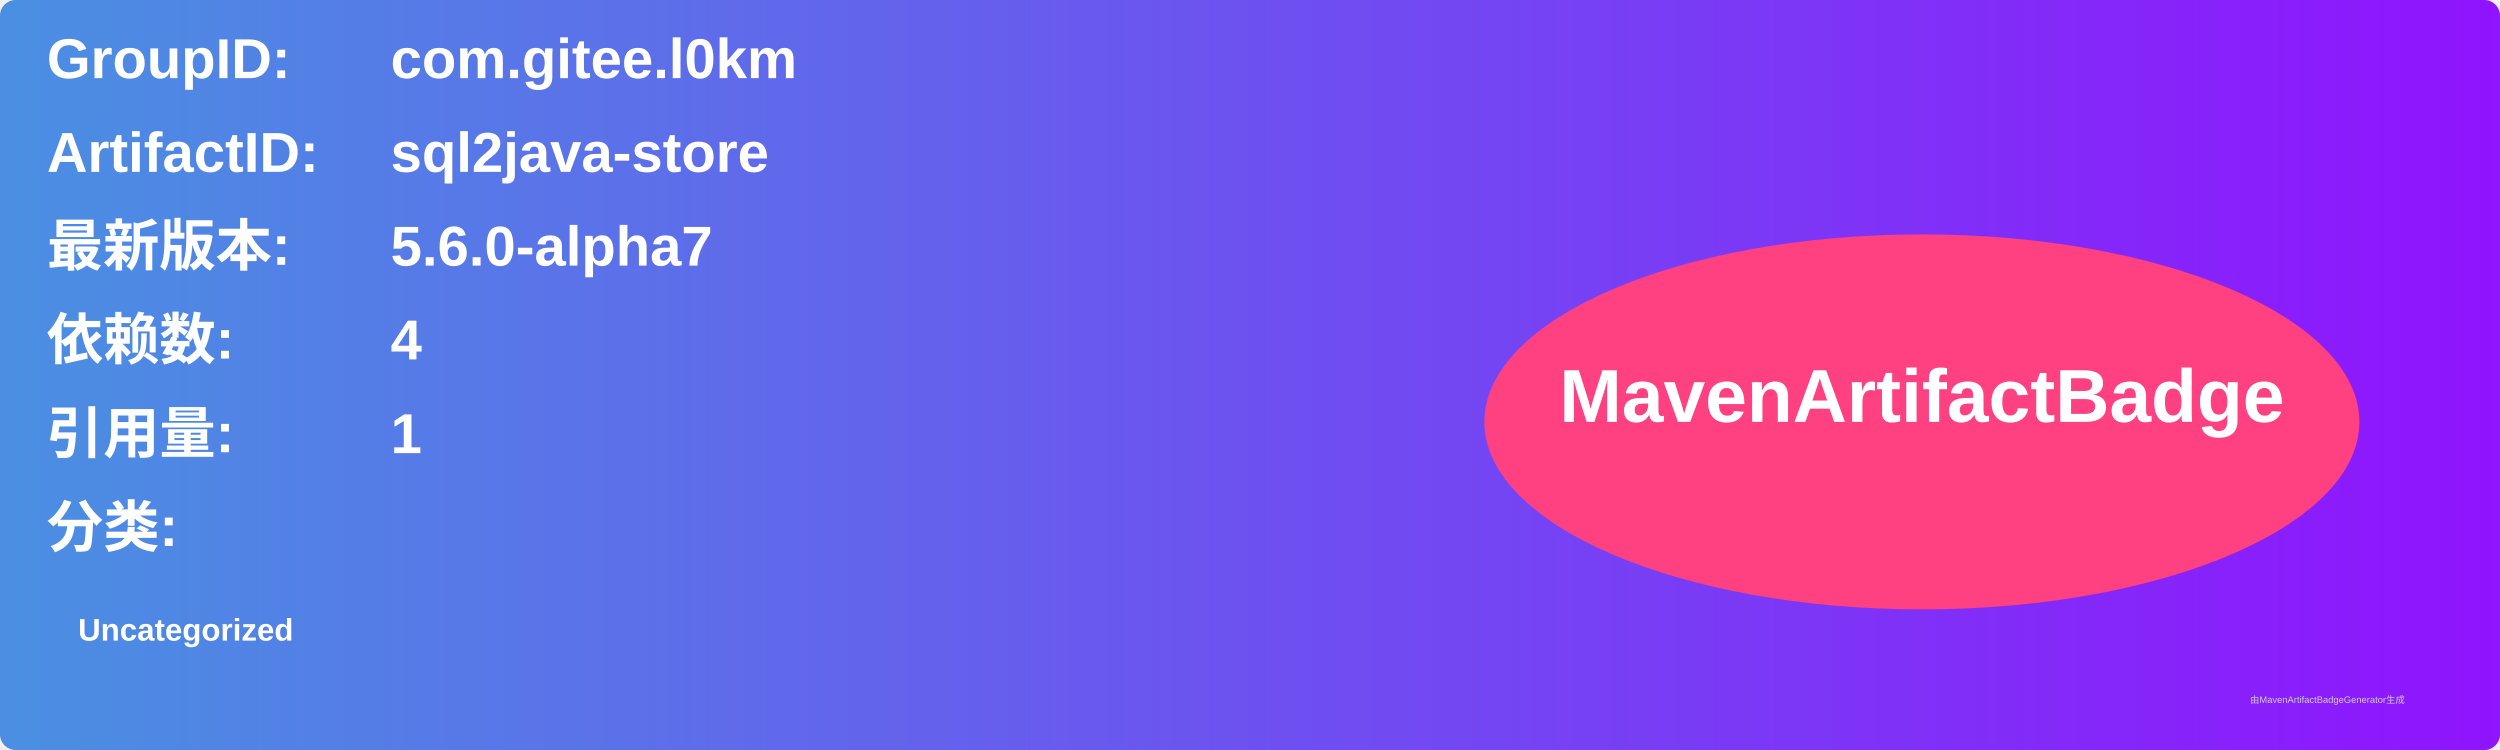
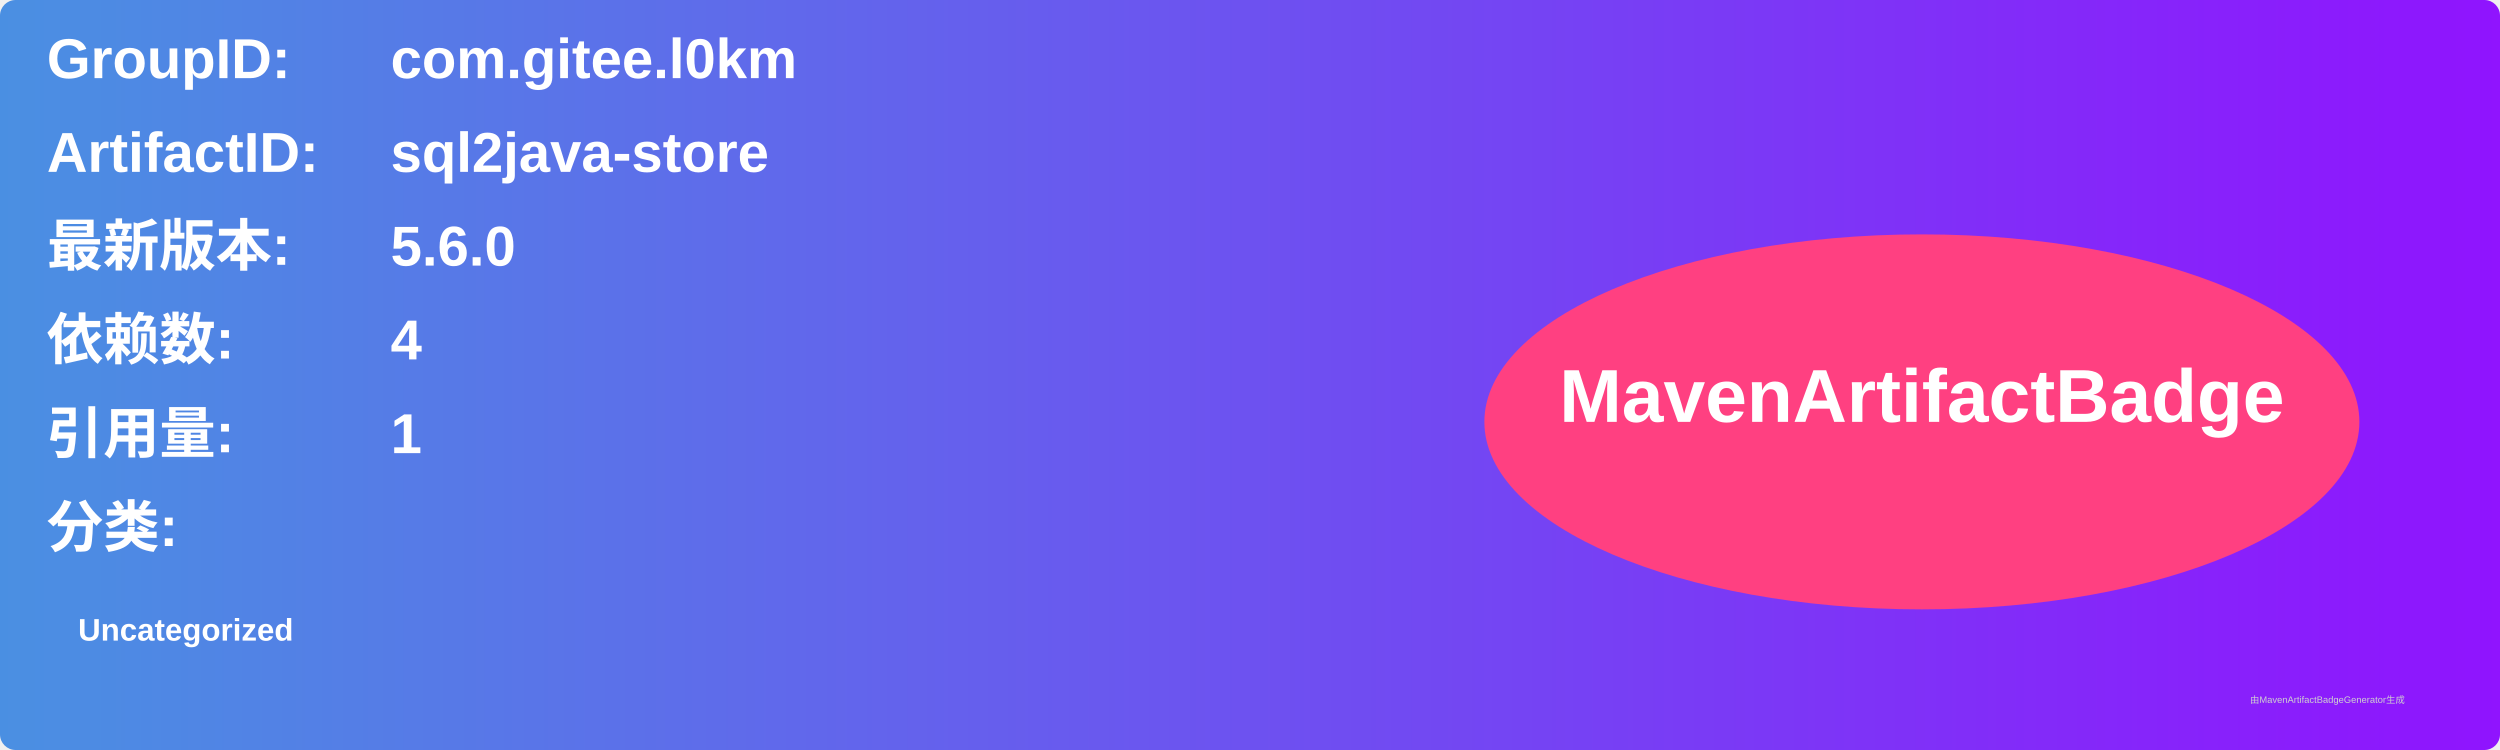
<svg xmlns="http://www.w3.org/2000/svg" width="800" height="240" viewBox="0 0 800 240">
  <linearGradient id="grad" x1="0%" y1="0%" x2="100%" y2="0%">
    <stop offset="0%" stop-color="#4a90e2" />
    <stop offset="100%" stop-color="#9013fe" />
  </linearGradient>
  <rect width="100%" height="100%" rx="5" ry="5" fill="url(#grad)" />
  <g transform="translate(15, 15)">
    <text x="0" y="10" font-family="Arial" font-size="18" fill="white" font-weight="bold" width="260">GroupID:</text>
    <text x="110" y="10" font-family="Arial" font-size="18" fill="white" font-weight="bold" width="460">com.gitee.l0km</text>
    <text x="0" y="40" font-family="Arial" font-size="18" fill="white" font-weight="bold" width="260">ArtifactID:</text>
    <text x="110" y="40" font-family="Arial" font-size="18" fill="white" font-weight="bold" width="460">sql2java-store</text>
    <text x="0" y="70" font-family="Arial" font-size="18" fill="white" font-weight="bold">最新版本:</text>
    <text x="110" y="70" font-family="Arial" font-size="18" fill="white" font-weight="bold">
-       <tspan font-weight="bold">5.6.0-alpha7</tspan>
+       <tspan font-weight="bold">5.6.0</tspan>
    </text>
    <text x="0" y="100" font-family="Arial" font-size="18" fill="white" font-weight="bold">依赖数: </text>
    <text x="110" y="100" font-family="Arial" font-size="18" fill="white">
      <tspan font-weight="bold">4</tspan>
    </text>
    <text x="0" y="130" font-family="Arial" font-size="18" fill="white" font-weight="bold">引用量: </text>
    <text x="110" y="130" font-family="Arial" font-size="18" fill="white">
      <tspan font-weight="bold">1</tspan>
    </text>
    <text x="0" y="160" font-family="Arial" font-size="18" fill="white" font-weight="bold">分类:</text>
    <text x="10" y="190" font-family="Arial" font-size="10" fill="white">
      <tspan font-weight="bold">Uncategorized</tspan>
    </text>
    <ellipse cx="600" cy="120" rx="140" ry="60" fill="#ff4081" />
    <text x="600" y="120" text-anchor="middle" font-family="Arial" font-size="24" fill="white" font-weight="bold">MavenArtifactBadge</text>
  </g>
  <text x="720" y="225" font-family="Arial" font-size="3" fill="#d0d0d0">由MavenArtifactBadgeGenerator生成</text>
</svg>
